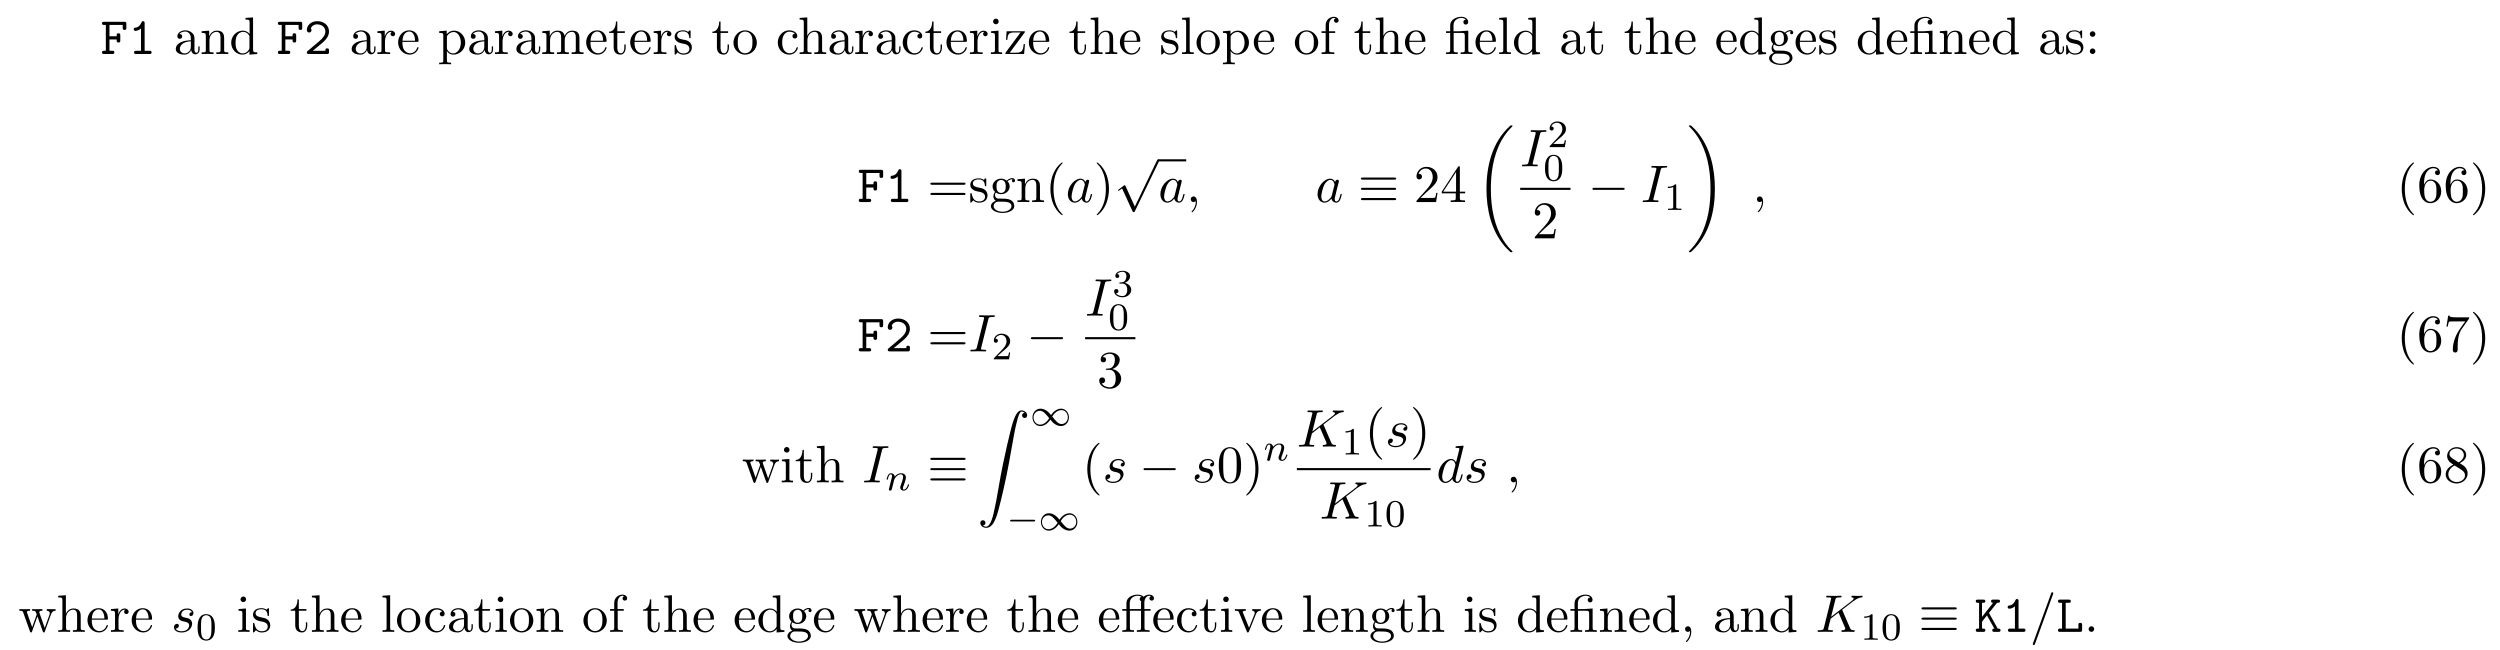
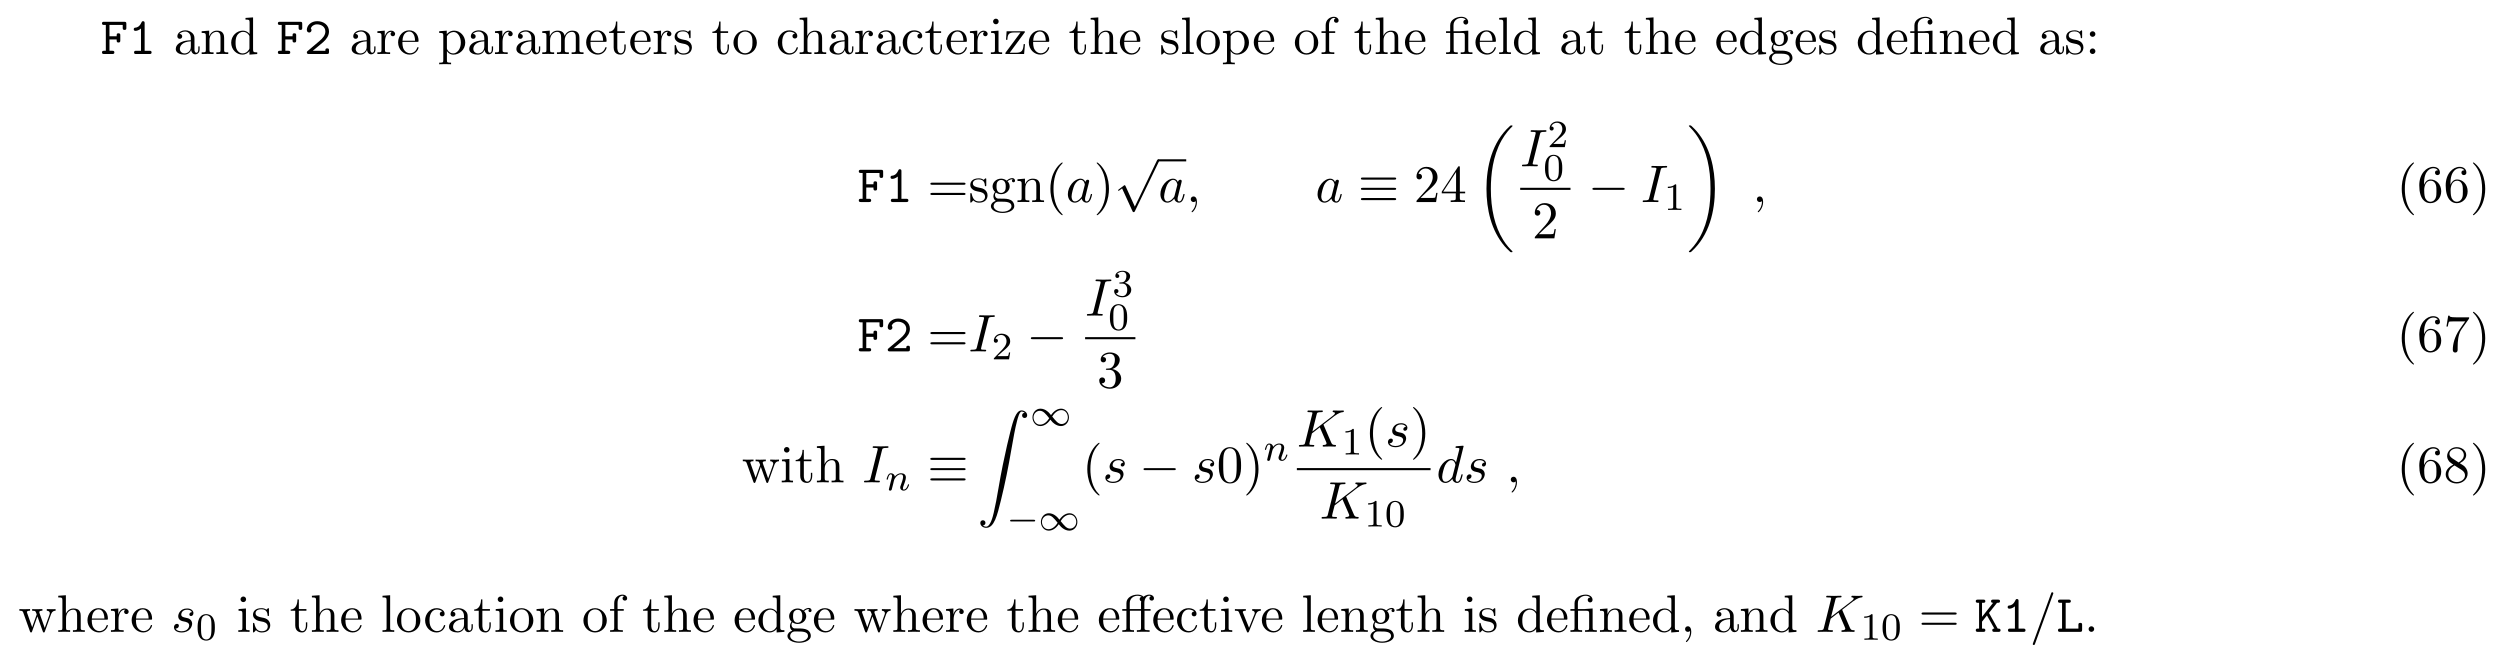
<svg xmlns="http://www.w3.org/2000/svg" xmlns:xlink="http://www.w3.org/1999/xlink" height="134pt" viewBox="0 0 516 134" width="516pt">
  <symbol id="a" overflow="visible">
    <path d="m1.859-3h1.484c0 .453 0 .625.391.625.359 0 .359-.25.359-.453v-1.016c0-.203 0-.438-.359-.438-.391 0-.391.172-.391.609h-1.484v-2.328h2.734v.578c0 .203 0 .453.375.453s.375-.234.375-.453v-.797c0-.328-.062-.438-.438-.438h-4.156c-.172 0-.438 0-.438.328s.281.328.438.328h.359v5.328h-.359c-.172 0-.438 0-.438.344 0 .328.281.328.438.328h1.688c.156 0 .438 0 .438-.328 0-.344-.266-.344-.438-.344h-.578zm0 0" />
  </symbol>
  <symbol id="b" overflow="visible">
    <path d="m3.391-6.344c0-.172 0-.438-.328-.438-.203 0-.266.125-.328.266-.406.922-.984 1.047-1.188 1.062-.172.016-.406.031-.406.344 0 .266.203.328.359.328.219 0 .656-.078 1.141-.484v4.594h-1c-.172 0-.438 0-.438.344 0 .328.281.328.438.328h2.75c.156 0 .438 0 .438-.328 0-.344-.266-.344-.438-.344h-1zm0 0" />
  </symbol>
  <symbol id="c" overflow="visible">
    <path d="m.734-.625c-.109.078-.172.141-.172.281 0 .344.281.344.453.344h3.703c.359 0 .422-.094.422-.453v-.281c0-.203 0-.438-.359-.438-.391 0-.391.203-.391.5h-2.594c.641-.547 1.688-1.375 2.156-1.797.688-.625 1.188-1.312 1.188-2.188 0-1.312-1.094-2.125-2.422-2.125-1.297 0-2.156.891-2.156 1.812 0 .406.312.531.5.531.219 0 .469-.188.469-.484 0-.141-.047-.281-.141-.359.156-.5.672-.844 1.266-.844.906 0 1.734.516 1.734 1.469 0 .766-.531 1.391-1.25 2zm0 0" />
  </symbol>
  <symbol id="d" overflow="visible">
    <path d="m3.016-3.906 1.656-2.094c.391 0 .625 0 .625-.344 0-.312-.297-.312-.453-.312h-.969c-.156 0-.438 0-.438.328s.297.328.438.328l-2.297 2.906v-2.906h.25c.156 0 .438 0 .438-.328s-.266-.328-.438-.328h-1.094c-.172 0-.453 0-.453.312 0 .344.281.344.453.344h.234v5.328h-.234c-.172 0-.453 0-.453.328 0 .344.281.344.453.344h1.094c.156 0 .438 0 .438-.328 0-.344-.266-.344-.438-.344h-.25v-1.438l1.016-1.281 1.531 2.719c-.156 0-.438 0-.438.328 0 .344.266.344.453.344h.812c.156 0 .453 0 .453-.328 0-.344-.266-.344-.578-.344-.016-.031-.062-.109-.078-.125zm0 0" />
  </symbol>
  <symbol id="e" overflow="visible">
    <path d="m1.938-6h.609c.156 0 .453 0 .453-.328s-.281-.328-.453-.328h-1.766c-.172 0-.438 0-.438.328s.281.328.438.328h.406v5.328h-.406c-.172 0-.438 0-.438.344 0 .328.281.328.438.328h4.109c.359 0 .438-.094.438-.453v-.969c0-.219 0-.438-.375-.438-.391 0-.391.219-.391.438v.75h-2.625zm0 0" />
  </symbol>
  <symbol id="f" overflow="visible">
    <path d="m3.625-.828c.047.438.344.891.859.891.234 0 .891-.156.891-1.031v-.609h-.266v.609c0 .625-.281.703-.391.703-.359 0-.406-.5-.406-.547v-2.188c0-.453 0-.875-.391-1.281-.438-.438-.984-.609-1.5-.609-.891 0-1.641.516-1.641 1.234 0 .328.219.516.5.516.297 0 .5-.219.5-.5 0-.141-.062-.5-.562-.5.297-.391.828-.5 1.188-.5.531 0 1.156.422 1.156 1.391v.406c-.562.031-1.328.062-2.016.391-.812.375-1.094.938-1.094 1.422 0 .875 1.062 1.156 1.75 1.156.719 0 1.219-.438 1.422-.953zm-.062-1.797v1.094c0 1.047-.797 1.406-1.281 1.406-.531 0-.984-.375-.984-.922 0-.594.453-1.5 2.266-1.578zm0 0" />
  </symbol>
  <symbol id="g" overflow="visible">
    <path d="m1.203-3.75v2.922c0 .484-.125.484-.859.484v.344c.391-.016.938-.031 1.234-.031.281 0 .859.016 1.219.031v-.344c-.719 0-.844 0-.844-.484v-2c0-1.141.766-1.75 1.469-1.75.688 0 .812.594.812 1.203v2.547c0 .484-.125.484-.859.484v.344c.391-.016.938-.031 1.234-.031.281 0 .859.016 1.219.031v-.344c-.562 0-.828 0-.844-.328v-2.078c0-.938 0-1.281-.344-1.672-.141-.188-.5-.406-1.141-.406-.797 0-1.312.469-1.609 1.156v-1.156l-1.547.125v.344c.766 0 .859.078.859.609zm0 0" />
  </symbol>
  <symbol id="h" overflow="visible">
    <path d="m4.141-.594v.719l1.609-.125v-.344c-.766 0-.859-.078-.859-.609v-6.609l-1.562.109v.344c.766 0 .844.078.844.609v2.359c-.312-.391-.781-.688-1.375-.688-1.281 0-2.422 1.078-2.422 2.484 0 1.391 1.062 2.469 2.312 2.469.688 0 1.188-.375 1.453-.719zm0-2.922v2.234c0 .188 0 .219-.109.391-.328.531-.828.766-1.297.766-.484 0-.875-.281-1.141-.688-.281-.453-.312-1.078-.312-1.516 0-.406.016-1.062.328-1.547.234-.344.641-.703 1.234-.703.391 0 .844.156 1.188.656.109.188.109.203.109.406zm0 0" />
  </symbol>
  <symbol id="i" overflow="visible">
    <path d="m1.828-3.625v-1.203l-1.516.125v.344c.75 0 .844.078.844.609v2.922c0 .484-.125.484-.844.484v.344c.422-.016.938-.031 1.234-.031.438 0 .953 0 1.391.031v-.344h-.234c-.812 0-.828-.109-.828-.5v-1.688c0-1.078.453-2.047 1.281-2.047.078 0 .109 0 .125.016-.031 0-.25.141-.25.422 0 .297.234.469.469.469.203 0 .469-.141.469-.484s-.344-.672-.812-.672c-.797 0-1.188.734-1.328 1.203zm0 0" />
  </symbol>
  <symbol id="j" overflow="visible">
    <path d="m1.219-2.75c.062-1.625.984-1.891 1.359-1.891 1.125 0 1.234 1.469 1.234 1.891zm-.016.234h3.047c.25 0 .281 0 .281-.234 0-1.078-.594-2.141-1.953-2.141-1.266 0-2.266 1.125-2.266 2.484 0 1.469 1.141 2.531 2.391 2.531 1.328 0 1.828-1.219 1.828-1.422 0-.109-.094-.125-.141-.125-.109 0-.125.062-.141.141-.391 1.125-1.375 1.125-1.484 1.125-.547 0-.984-.328-1.234-.734-.328-.516-.328-1.234-.328-1.625zm0 0" />
  </symbol>
  <symbol id="k" overflow="visible">
    <path d="m1.875-4.094v-.734l-1.562.125v.344c.766 0 .844.062.844.547v5.094c0 .5-.125.5-.844.5v.328c.359 0 .938-.031 1.219-.031.297 0 .844.031 1.234.031v-.328c-.734 0-.859 0-.859-.5v-1.922c.062.172.516.766 1.344.766 1.297 0 2.438-1.078 2.438-2.484 0-1.375-1.062-2.469-2.281-2.469-.859 0-1.312.484-1.531.734zm.031 2.844v-2.422c.312-.562.859-.875 1.406-.875.797 0 1.469.953 1.469 2.188 0 1.328-.766 2.234-1.578 2.234-.438 0-.844-.219-1.141-.656-.156-.234-.156-.25-.156-.469zm0 0" />
  </symbol>
  <symbol id="l" overflow="visible">
    <path d="m1.203-3.75v2.922c0 .484-.125.484-.859.484v.344c.391-.016.938-.031 1.234-.031.281 0 .859.016 1.219.031v-.344c-.719 0-.844 0-.844-.484v-2c0-1.141.766-1.75 1.469-1.75.688 0 .812.594.812 1.203v2.547c0 .484-.125.484-.859.484v.344c.391-.016.938-.031 1.234-.031.281 0 .859.016 1.219.031v-.344c-.719 0-.844 0-.844-.484v-2c0-1.141.781-1.75 1.469-1.75s.812.594.812 1.203v2.547c0 .484-.125.484-.859.484v.344c.391-.016.938-.031 1.234-.031.281 0 .859.016 1.219.031v-.344c-.562 0-.828 0-.844-.328v-2.078c0-.938 0-1.281-.344-1.672-.141-.188-.5-.406-1.141-.406-.922 0-1.391.656-1.578 1.078-.156-.953-.969-1.078-1.453-1.078-.797 0-1.312.469-1.609 1.156v-1.156l-1.547.125v.344c.766 0 .859.078.859.609zm0 0" />
  </symbol>
  <symbol id="m" overflow="visible">
    <path d="m1.891-4.359h1.562v-.344h-1.562v-2h-.281c0 .891-.328 2.062-1.406 2.094v.25h.938v3c0 1.344 1.016 1.484 1.406 1.484.766 0 1.078-.781 1.078-1.484v-.609h-.281v.594c0 .812-.328 1.219-.719 1.219-.734 0-.734-.984-.734-1.172zm0 0" />
  </symbol>
  <symbol id="n" overflow="visible">
    <path d="m2.266-2.109c.25.031 1.141.219 1.141 1 0 .547-.391.984-1.234.984-.922 0-1.312-.609-1.516-1.547-.031-.141-.047-.188-.156-.188-.141 0-.141.078-.141.281v1.438c0 .188 0 .266.125.266.047 0 .062-.016.266-.219.031-.031.031-.047.219-.25.484.453.969.469 1.203.469 1.25 0 1.75-.734 1.75-1.516 0-.578-.328-.906-.453-1.047-.359-.344-.781-.438-1.25-.516-.609-.125-1.328-.266-1.328-.891 0-.391.281-.828 1.219-.828 1.188 0 1.25.969 1.266 1.312.016.094.109.094.141.094.141 0 .141-.047.141-.25v-1.109c0-.188 0-.266-.125-.266-.047 0-.078 0-.219.141-.031.031-.141.141-.188.172-.406-.312-.859-.312-1.016-.312-1.328 0-1.75.734-1.75 1.344 0 .391.172.688.469.922.344.297.656.359 1.438.516zm0 0" />
  </symbol>
  <symbol id="o" overflow="visible">
    <path d="m5.141-2.328c0-1.406-1.094-2.562-2.422-2.562-1.359 0-2.406 1.188-2.406 2.562 0 1.406 1.125 2.453 2.406 2.453 1.312 0 2.422-1.078 2.422-2.453zm-2.422 2.172c-.469 0-.938-.219-1.234-.734-.281-.469-.281-1.141-.281-1.531 0-.422 0-1.016.266-1.5.297-.5.812-.719 1.25-.719.484 0 .953.234 1.234.703s.281 1.109.281 1.516c0 .391 0 .984-.25 1.469-.234.484-.719.797-1.266.797zm0 0" />
  </symbol>
  <symbol id="p" overflow="visible">
    <path d="m1.281-2.375c0-1.781.891-2.234 1.469-2.234.094 0 .781 0 1.172.406-.453.031-.516.359-.516.5 0 .281.188.5.5.5.281 0 .5-.188.5-.516 0-.734-.828-1.172-1.672-1.172-1.359 0-2.359 1.188-2.359 2.531 0 1.406 1.078 2.484 2.344 2.484 1.453 0 1.812-1.312 1.812-1.422s-.109-.109-.141-.109c-.109 0-.125.047-.141.109-.328 1.016-1.031 1.141-1.438 1.141-.578 0-1.531-.469-1.531-2.219zm0 0" />
  </symbol>
  <symbol id="q" overflow="visible">
    <path d="m1.203-.828c0 .484-.125.484-.859.484v.344c.391-.016.938-.031 1.234-.031.281 0 .859.016 1.219.031v-.344c-.719 0-.844 0-.844-.484v-2c0-1.141.766-1.75 1.469-1.75.688 0 .812.594.812 1.203v2.547c0 .484-.125.484-.859.484v.344c.391-.016.938-.031 1.234-.031.281 0 .859.016 1.219.031v-.344c-.562 0-.828 0-.844-.328v-2.078c0-.938 0-1.281-.344-1.672-.141-.188-.5-.406-1.141-.406-.922 0-1.391.656-1.578 1.078v-3.812l-1.578.109v.344c.766 0 .859.078.859.609zm0 0" />
  </symbol>
  <symbol id="r" overflow="visible">
    <path d="m1.938-4.828-1.531.125v.344c.703 0 .797.062.797.594v2.938c0 .484-.109.484-.844.484v.344c.344-.016.938-.031 1.203-.031.375 0 .766.016 1.125.031v-.344c-.719 0-.75-.047-.75-.469zm.031-1.891c0-.344-.266-.578-.578-.578-.328 0-.578.297-.578.578 0 .297.25.578.578.578.312 0 .578-.234.578-.578zm0 0" />
  </symbol>
  <symbol id="s" overflow="visible">
    <path d="m4.25-4.375c.109-.125.109-.141.109-.188 0-.141-.094-.141-.297-.141h-3.484l-.125 1.766h.281c.062-1.125.266-1.516 1.469-1.516h1.25l-3.047 4.109c-.094.109-.094.141-.094.188 0 .156.062.156.281.156h3.594l.188-2.047h-.281c-.094 1.297-.312 1.781-1.578 1.781h-1.297zm0 0" />
  </symbol>
  <symbol id="t" overflow="visible">
    <path d="m1.938-7.562-1.578.109v.344c.766 0 .844.078.844.609v5.672c0 .484-.109.484-.844.484v.344c.359-.016.938-.031 1.219-.031.266 0 .797.016 1.203.031v-.344c-.734 0-.844 0-.844-.484zm0 0" />
  </symbol>
  <symbol id="u" overflow="visible">
    <path d="m1.906-4.703v-1.266c0-.953.531-1.484 1-1.484.031 0 .203 0 .359.078-.125.047-.328.188-.328.453s.188.469.469.469c.328 0 .484-.203.484-.469 0-.406-.406-.766-.984-.766-.75 0-1.688.578-1.688 1.734v1.25h-.859v.344h.859v3.531c0 .484-.125.484-.844.484v.344c.422-.016.938-.031 1.234-.031.438 0 .953 0 1.391.031v-.344h-.234c-.797 0-.828-.109-.828-.5v-3.516h1.25v-.344zm0 0" />
  </symbol>
  <symbol id="v" overflow="visible">
    <path d="m3.594-4.359c.5 0 .578.141.578.578v2.953c0 .484-.109.484-.844.484v.344c.359-.016.938-.031 1.203-.031.281 0 .812.016 1.219.031v-.344c-.734 0-.859 0-.859-.484v-4l-1.375.094c-.172.016-.172.016-.188.016-.031.016-.047.016-.203.016h-1.281v-1.234c0-1.078.938-1.516 1.609-1.516.328 0 .719.109.938.359-.438.031-.516.328-.516.5 0 .359.297.516.5.516.25 0 .5-.188.5-.516 0-.641-.594-1.094-1.406-1.094-1.016 0-2.312.562-2.312 1.75v1.234h-.859v.344h.859v3.531c0 .484-.125.484-.844.484v.344c.359-.016.938-.031 1.203-.031s.812.016 1.203.031v-.344c-.719 0-.844 0-.844-.484v-3.531zm0 0" />
  </symbol>
  <symbol id="w" overflow="visible">
    <path d="m2.422-1.875c-.953 0-.953-1.094-.953-1.344 0-.297.016-.641.172-.922.094-.125.344-.422.781-.422.953 0 .953 1.078.953 1.328 0 .297-.016.656-.172.922-.094.125-.344.438-.781.438zm-1.266.422c0-.047 0-.297.188-.516.422.312.875.344 1.078.344 1.016 0 1.766-.75 1.766-1.594 0-.406-.172-.812-.453-1.062.406-.359.797-.422.984-.422.031 0 .078 0 .109.016-.109.047-.172.156-.172.297 0 .188.141.312.312.312.109 0 .328-.078.328-.328 0-.188-.141-.531-.562-.531-.219 0-.703.062-1.156.516-.453-.359-.922-.406-1.156-.406-1.016 0-1.766.766-1.766 1.594 0 .484.234.906.516 1.125-.141.172-.344.531-.344.906 0 .344.141.75.484.969-.656.188-1 .656-1 1.094 0 .781 1.078 1.391 2.406 1.391 1.281 0 2.422-.562 2.422-1.406 0-.391-.156-.938-.719-1.25-.578-.297-1.203-.297-1.875-.297-.266 0-.734 0-.812-.016-.344-.047-.578-.375-.578-.734zm1.562 3.453c-1.094 0-1.844-.562-1.844-1.141 0-.5.406-.906.891-.938h.641c.938 0 2.156 0 2.156.938 0 .594-.766 1.141-1.844 1.141zm0 0" />
  </symbol>
  <symbol id="x" overflow="visible">
    <path d="m2.094-4.125c0-.312-.266-.578-.578-.578s-.578.266-.578.578.266.578.578.578.578-.266.578-.578zm0 3.547c0-.312-.266-.578-.578-.578s-.578.266-.578.578.266.578.578.578.578-.266.578-.578zm0 0" />
  </symbol>
  <symbol id="y" overflow="visible">
    <path d="m7.5-3.562c.156 0 .359 0 .359-.219s-.203-.219-.359-.219h-6.531c-.156 0-.359 0-.359.219s.203.219.375.219zm0 2.109c.156 0 .359 0 .359-.219s-.203-.219-.359-.219h-6.516c-.172 0-.375 0-.375.219s.203.219.359.219zm0 0" />
  </symbol>
  <symbol id="z" overflow="visible">
    <path d="m3.609 2.625c0-.047 0-.062-.188-.25-1.359-1.375-1.703-3.438-1.703-5.094 0-1.906.406-3.797 1.75-5.172.141-.125.141-.141.141-.188 0-.062-.047-.094-.109-.094-.109 0-1.094.734-1.734 2.125-.562 1.188-.688 2.406-.688 3.328 0 .844.125 2.156.719 3.391.656 1.344 1.594 2.047 1.703 2.047.062 0 .109-.031.109-.094zm0 0" />
  </symbol>
  <symbol id="A" overflow="visible">
    <path d="m3.156-2.719c0-.859-.125-2.172-.719-3.406-.656-1.344-1.594-2.047-1.703-2.047-.062 0-.109.031-.109.094 0 .047 0 .062.203.266 1.062 1.078 1.688 2.812 1.688 5.094 0 1.859-.406 3.781-1.75 5.156-.141.125-.141.141-.141.188 0 .062.047.094.109.094.109 0 1.094-.734 1.734-2.125.547-1.188.688-2.406.688-3.312zm0 0" />
  </symbol>
  <symbol id="B" overflow="visible">
    <path d="m1.391-.844 1.156-1.125c1.703-1.5 2.344-2.094 2.344-3.172 0-1.25-.969-2.125-2.312-2.125-1.219 0-2.031 1-2.031 1.969 0 .625.547.625.578.625.188 0 .562-.141.562-.578 0-.297-.188-.578-.578-.578-.078 0-.109 0-.141.016.25-.703.844-1.109 1.469-1.109 1 0 1.469.875 1.469 1.781 0 .859-.547 1.734-1.141 2.406l-2.094 2.328c-.125.125-.125.141-.125.406h4.047l.297-1.891h-.266c-.062.312-.125.797-.234.969-.078.078-.797.078-1.047.078zm0 0" />
  </symbol>
  <symbol id="C" overflow="visible">
    <path d="m3.203-1.797v.953c0 .391-.016.5-.828.5h-.219v.344c.438-.031 1-.031 1.469-.031.453 0 1.031 0 1.484.031v-.344h-.234c-.812 0-.828-.109-.828-.5v-.953h1.094v-.344h-1.094v-4.953c0-.219 0-.297-.172-.297-.094 0-.141 0-.219.141l-3.344 5.109v.344zm.062-.344h-2.656l2.656-4.062zm0 0" />
  </symbol>
  <symbol id="D" overflow="visible">
    <path d="m1.438-3.578v-.266c0-2.75 1.359-3.141 1.906-3.141.266 0 .719.062.969.438-.172 0-.609 0-.609.484 0 .344.266.5.5.5.188 0 .516-.094.516-.516 0-.656-.484-1.188-1.391-1.188-1.391 0-2.875 1.406-2.875 3.812 0 2.922 1.266 3.688 2.281 3.688 1.219 0 2.25-1.016 2.25-2.453 0-1.391-.969-2.438-2.188-2.438-.734 0-1.141.562-1.359 1.078zm1.297 3.516c-.688 0-1.016-.656-1.078-.828-.188-.5-.188-1.375-.188-1.578 0-.844.344-1.938 1.328-1.938.172 0 .672 0 1.016.672.188.406.188.969.188 1.5 0 .516 0 1.062-.188 1.453-.328.656-.828.719-1.078.719zm0 0" />
  </symbol>
  <symbol id="E" overflow="visible">
    <path d="m3.156-3.844c.906-.297 1.531-1.047 1.531-1.922 0-.891-.953-1.5-2-1.5-1.109 0-1.938.656-1.938 1.484 0 .359.25.562.562.562.328 0 .547-.234.547-.547 0-.547-.5-.547-.672-.547.344-.531 1.062-.672 1.453-.672.453 0 1.047.234 1.047 1.219 0 .125-.016.766-.312 1.234-.328.531-.688.562-.969.578-.078 0-.344.031-.422.031-.094 0-.156.016-.156.125 0 .125.062.125.25.125h.484c.891 0 1.297.734 1.297 1.812 0 1.484-.75 1.797-1.234 1.797-.469 0-1.281-.188-1.672-.828.391.047.719-.188.719-.609 0-.391-.281-.609-.609-.609-.25 0-.609.156-.609.641 0 .984 1.016 1.703 2.203 1.703 1.328 0 2.328-.984 2.328-2.094 0-.906-.688-1.75-1.828-1.984zm0 0" />
  </symbol>
  <symbol id="F" overflow="visible">
    <path d="m5.188-6.641c.109-.125.109-.156.109-.391h-2.656c-1.328 0-1.359-.141-1.391-.344h-.281l-.359 2.25h.281c.031-.172.125-.859.266-1 .078-.062.922-.062 1.062-.062h2.266c-.125.172-.984 1.359-1.219 1.734-.984 1.469-1.344 2.984-1.344 4.094 0 .109 0 .594.5.594s.5-.484.5-.594v-.562c0-.594.031-1.188.125-1.781.047-.25.188-1.188.672-1.859zm0 0" />
  </symbol>
  <symbol id="G" overflow="visible">
    <path d="m6.75-3.672c.203-.531.531-.688.922-.688v-.344c-.25.031-.562.031-.797.031-.328 0-.812-.016-1.016-.031v.344c.391 0 .625.203.625.516 0 .062 0 .094-.047.234l-1 2.797-1.078-3.047c-.047-.125-.047-.156-.047-.203 0-.297.422-.297.641-.297v-.344c-.312.016-.875.031-1.141.031-.328 0-.641 0-.969-.031v.344c.406 0 .578.016.688.156.062.062.172.391.25.609l-.938 2.641-1.031-2.922c-.062-.125-.062-.156-.062-.188 0-.297.438-.297.656-.297v-.344c-.328.016-.938.031-1.203.031-.031 0-.609 0-1-.031v.344c.531 0 .672.031.797.375l1.375 3.859c.062.156.094.25.234.25s.156-.078.219-.219l1.094-3.094 1.109 3.094c.047.125.078.219.219.219.156 0 .188-.109.219-.219zm0 0" />
  </symbol>
  <symbol id="H" overflow="visible">
    <path d="m5.016-3.484c0-.875-.047-1.75-.438-2.562-.5-1.047-1.391-1.219-1.859-1.219-.641 0-1.438.281-1.891 1.297-.344.75-.406 1.609-.406 2.484 0 .812.047 1.797.5 2.625.469.875 1.266 1.094 1.797 1.094.578 0 1.422-.219 1.891-1.266.359-.75.406-1.594.406-2.453zm-2.297 3.484c-.422 0-1.078-.266-1.266-1.312-.125-.656-.125-1.672-.125-2.312 0-.688 0-1.406.094-2 .203-1.297 1.016-1.406 1.297-1.406.359 0 1.078.203 1.281 1.281.109.609.109 1.438.109 2.125 0 .828 0 1.562-.125 2.266-.156 1.031-.781 1.359-1.266 1.359zm0 0" />
  </symbol>
  <symbol id="I" overflow="visible">
    <path d="m1.781-4.984c-.5-.328-.547-.703-.547-.891 0-.656.703-1.109 1.484-1.109.797 0 1.484.562 1.484 1.344 0 .625-.422 1.141-1.078 1.531zm1.594 1.031c.781-.406 1.312-.969 1.312-1.688 0-1-.969-1.625-1.969-1.625-1.078 0-1.969.812-1.969 1.828 0 .188.031.688.484 1.188.125.141.516.406.797.594-.641.312-1.578.938-1.578 2.016 0 1.156 1.125 1.875 2.266 1.875 1.234 0 2.266-.906 2.266-2.062 0-.391-.125-.891-.531-1.344-.203-.234-.391-.344-1.078-.781zm-1.094.469 1.344.844c.297.203.812.531.812 1.203 0 .812-.812 1.375-1.719 1.375-.938 0-1.719-.672-1.719-1.578 0-.641.359-1.344 1.281-1.844zm0 0" />
  </symbol>
  <symbol id="J" overflow="visible">
    <path d="m4.891-4.359h1.25v-.344h-1.281v-1.266c0-.969.516-1.484 1.016-1.484.031 0 .188 0 .359.078-.141.047-.328.188-.328.453s.172.469.469.469c.312 0 .469-.203.469-.469 0-.391-.375-.766-.984-.766-.641 0-1.125.406-1.188.453-.312-.406-.922-.453-1.219-.453-1.031 0-2.297.562-2.297 1.75v1.234h-.859v.344h.859v3.531c0 .484-.125.484-.844.484v.344c.359-.016.938-.031 1.203-.031s.812.016 1.203.031v-.344c-.719 0-.844 0-.844-.484v-3.531h2.297v3.531c0 .484-.125.484-.859.484v.344c.422-.016.938-.031 1.25-.031.438 0 .938 0 1.375.031v-.344h-.219c-.812 0-.828-.109-.828-.5zm-3.047-.344v-1.234c0-1.047.891-1.516 1.609-1.516.531 0 .828.219.844.219-.188.031-.406.172-.406.469 0 .062.016.344.312.438-.031.141-.031.25-.031.375v1.25zm0 0" />
  </symbol>
  <symbol id="K" overflow="visible">
    <path d="m4.531-3.625c.109-.25.297-.734 1.016-.734v-.344c-.25.031-.578.031-.828.031-.266 0-.766-.016-.938-.031v.344c.391 0 .516.266.516.469 0 .094-.016.141-.062.266l-1.109 2.781-1.234-3.047c-.062-.141-.062-.172-.062-.188 0-.281.422-.281.625-.281v-.344c-.328.016-.938.031-1.188.031-.297 0-.734 0-1.062-.031v.344c.688 0 .734.062.875.406l1.578 3.859c.062.156.078.219.219.219s.188-.109.234-.219zm0 0" />
  </symbol>
  <symbol id="L" overflow="visible">
    <path d="m2.219-.016c0-.688-.266-1.141-.703-1.141-.375 0-.578.297-.578.578s.188.578.578.578c.172 0 .312-.062.422-.156l.016-.016c.016 0 .016.016.016.156 0 .703-.297 1.375-.781 1.875-.062.078-.078.078-.078.125 0 .078.062.125.109.125.141 0 1-.859 1-2.125zm0 0" />
  </symbol>
  <symbol id="M" overflow="visible">
    <path d="m2.094-.578c0-.312-.266-.578-.578-.578s-.578.266-.578.578.266.578.578.578.578-.266.578-.578zm0 0" />
  </symbol>
  <symbol id="N" overflow="visible">
    <path d="m4.062-4.125c-.188-.406-.5-.703-1-.703-1.281 0-2.625 1.609-2.625 3.203 0 1.031.594 1.75 1.453 1.75.219 0 .766-.047 1.406-.828.094.469.484.828 1 .828.375 0 .625-.25.812-.609.188-.391.328-1.047.328-1.078 0-.109-.109-.109-.141-.109-.109 0-.109.047-.156.203-.172.703-.375 1.344-.828 1.344-.281 0-.328-.281-.328-.5 0-.234.031-.328.156-.797.109-.469.141-.578.234-.984l.391-1.531c.078-.312.078-.328.078-.375 0-.188-.125-.297-.312-.297-.266 0-.438.25-.469.484zm-.703 2.828c-.062.203-.062.219-.219.406-.484.594-.922.766-1.234.766-.547 0-.703-.594-.703-1.016 0-.547.359-1.891.609-2.391.344-.641.828-1.047 1.266-1.047.703 0 .859.891.859.953s-.016.141-.031.188zm0 0" />
  </symbol>
  <symbol id="O" overflow="visible">
    <path d="m2.219-.016c0-.719-.281-1.141-.703-1.141-.359 0-.578.266-.578.578 0 .297.219.578.578.578.125 0 .266-.047.375-.141.047-.016.047-.031.062-.031s.016.016.016.156c0 .812-.375 1.469-.734 1.828-.125.125-.125.141-.125.172 0 .078.062.125.109.125.125 0 1-.844 1-2.125zm0 0" />
  </symbol>
  <symbol id="P" overflow="visible">
    <path d="m4.078-6.609c.094-.391.125-.5 1-.5.25 0 .344 0 .344-.203 0-.141-.125-.141-.172-.141-.312 0-1.109.031-1.438.031s-1.125-.031-1.453-.031c-.062 0-.203 0-.203.219 0 .125.094.125.297.125.453 0 .75 0 .75.203 0 .062 0 .078-.016.172l-1.469 5.891c-.109.391-.141.5-1 .5-.25 0-.344 0-.344.219 0 .125.125.125.156.125.312 0 1.109-.031 1.438-.031s1.125.031 1.453.031c.094 0 .219 0 .219-.203 0-.141-.078-.141-.328-.141-.188 0-.25 0-.469-.016s-.266-.062-.266-.188c0-.078.016-.172.047-.25zm0 0" />
  </symbol>
  <symbol id="Q" overflow="visible">
    <path d="m4.266-4.078c-.312.016-.531.25-.531.484 0 .156.109.328.344.328s.5-.188.5-.609c0-.5-.469-.953-1.297-.953-1.438 0-1.844 1.125-1.844 1.594 0 .859.812 1.016 1.125 1.078.562.109 1.141.234 1.141.844 0 .281-.25 1.188-1.562 1.188-.156 0-1 0-1.25-.578.422.062.688-.266.688-.578 0-.25-.172-.375-.406-.375-.281 0-.609.234-.609.719 0 .625.625 1.062 1.562 1.062 1.766 0 2.188-1.328 2.188-1.812 0-.391-.203-.672-.328-.797-.297-.312-.609-.359-1.094-.453-.391-.094-.828-.172-.828-.656 0-.328.266-.984 1.219-.984.281 0 .812.078.984.5zm0 0" />
  </symbol>
  <symbol id="R" overflow="visible">
    <path d="m5.547-4.406c0-.031-.047-.125-.047-.156 0 0 .188-.156.312-.25l1.906-1.469c1.031-.75 1.453-.797 1.781-.828.094-.016.203-.016.203-.219 0-.047-.047-.125-.125-.125-.25 0-.516.031-.781.031-.391 0-.812-.031-1.203-.031-.078 0-.203 0-.203.219 0 .078.047.109.125.125.234.016.344.078.344.234 0 .188-.328.438-.406.5l-4.25 3.266.875-3.5c.094-.391.125-.5.922-.5.266 0 .359 0 .359-.219 0-.094-.078-.125-.141-.125-.312 0-1.094.031-1.406.031s-1.094-.031-1.406-.031c-.078 0-.219 0-.219.219 0 .125.109.125.328.125.141 0 .328.016.469.016.172.031.234.062.234.172 0 .047-.016.078-.047.219l-1.453 5.859c-.109.422-.141.5-1 .5-.188 0-.297 0-.297.219 0 .125.125.125.156.125.312 0 1.078-.031 1.391-.031.219 0 .469.016.688.016.25 0 .484.016.719.016.078 0 .219 0 .219-.219 0-.125-.109-.125-.312-.125-.406 0-.703 0-.703-.188 0-.078.062-.312.094-.484.156-.562.297-1.141.438-1.703l1.625-1.266 1.266 2.922c.125.297.125.328.125.391 0 .328-.469.328-.562.328-.125 0-.234 0-.234.219 0 .125.125.125.141.125.438 0 .906-.031 1.344-.031.234 0 .828.031 1.062.031.047 0 .203 0 .203-.219 0-.125-.125-.125-.219-.125-.453 0-.594-.109-.766-.484zm0 0" />
  </symbol>
  <symbol id="S" overflow="visible">
    <path d="m5.625-7.453s0-.109-.141-.109c-.156 0-1.203.094-1.391.109-.078.016-.141.062-.141.219 0 .125.094.125.25.125.531 0 .547.078.547.188l-.031.219-.656 2.578c-.188-.406-.5-.703-1-.703-1.281 0-2.625 1.609-2.625 3.203 0 1.031.594 1.75 1.453 1.75.219 0 .766-.047 1.406-.828.094.469.484.828 1 .828.375 0 .625-.25.812-.609.188-.391.328-1.047.328-1.078 0-.109-.109-.109-.141-.109-.109 0-.109.047-.156.203-.172.703-.375 1.344-.828 1.344-.281 0-.328-.281-.328-.5 0-.266.031-.328.078-.516zm-2.266 6.156c-.062.203-.062.219-.219.406-.484.594-.922.766-1.234.766-.547 0-.703-.594-.703-1.016 0-.547.359-1.891.609-2.391.344-.641.828-1.047 1.266-1.047.703 0 .859.891.859.953s-.016.141-.031.188zm0 0" />
  </symbol>
  <symbol id="T" overflow="visible">
    <path d="m4.781-7.766c.062-.141.062-.188.062-.203 0-.109-.094-.203-.219-.203-.078 0-.156.031-.188.094l-3.781 10.391c-.062.141-.062.188-.062.203 0 .109.109.203.219.203.141 0 .188-.062.25-.25zm0 0" />
  </symbol>
  <symbol id="U" overflow="visible">
    <path d="m4.25 9.328-1.922-4.25c-.078-.172-.141-.172-.172-.172 0 0-.062 0-.188.094l-1.031.781c-.141.109-.141.141-.141.172 0 .062.031.125.109.125.062 0 .25-.156.375-.25.062-.047.219-.172.344-.25l2.156 4.719c.062.172.125.172.219.172.172 0 .203-.062.281-.219l4.953-10.25c.062-.156.062-.203.062-.219 0-.109-.078-.219-.219-.219-.078 0-.156.062-.25.234zm0 0" />
  </symbol>
  <symbol id="V" overflow="visible">
    <path d="m7.484-4.625c.188 0 .391 0 .391-.219s-.203-.219-.375-.219h-6.516c-.188 0-.391 0-.391.219s.219.219.406.219zm.016 4.234c.172 0 .375 0 .375-.219s-.203-.219-.391-.219h-6.484c-.188 0-.406 0-.406.219s.203.219.391.219zm0-2.125c.172 0 .375 0 .375-.203 0-.219-.203-.219-.375-.219h-6.516c-.188 0-.391 0-.391.219 0 .203.203.203.391.203zm0 0" />
  </symbol>
  <symbol id="W" overflow="visible">
    <path d="m7.188-2.516c.188 0 .375 0 .375-.203 0-.219-.188-.219-.375-.219h-5.906c-.188 0-.375 0-.375.219 0 .203.188.203.375.203zm0 0" />
  </symbol>
  <symbol id="X" overflow="visible">
    <path d="m7.641 25.625c0-.047-.031-.078-.047-.109-.406-.406-1.141-1.125-1.875-2.312-1.75-2.812-2.547-6.359-2.547-10.547 0-2.938.391-6.719 2.188-9.969.875-1.547 1.766-2.453 2.25-2.922.031-.031.031-.062.031-.094 0-.109-.078-.109-.234-.109s-.172 0-.344.172c-3.656 3.312-4.797 8.312-4.797 12.906 0 4.281.984 8.609 3.75 11.859.219.25.641.703 1.078 1.094.141.141.156.141.312.141s.234 0 .234-.109zm0 0" />
  </symbol>
  <symbol id="Y" overflow="visible">
    <path d="m5.75 12.656c0-4.297-.984-8.609-3.75-11.875-.219-.25-.641-.688-1.078-1.094-.141-.125-.156-.125-.312-.125-.125 0-.234 0-.234.109 0 .047.047.094.078.109.375.391 1.109 1.125 1.844 2.297 1.75 2.812 2.547 6.359 2.547 10.562 0 2.938-.391 6.719-2.188 9.969-.875 1.547-1.766 2.453-2.234 2.906-.016.031-.047.078-.047.109 0 .109.109.109.234.109.156 0 .172 0 .344-.172 3.656-3.328 4.797-8.312 4.797-12.906zm0 0" />
  </symbol>
  <symbol id="Z" overflow="visible">
    <path d="m1.141 23.75c.344-.031.531-.266.531-.547 0-.359-.281-.531-.531-.531s-.531.172-.531.547c0 .562.547 1.016 1.219 1.016 1.656 0 2.266-2.547 3.047-5.719.844-3.438 1.547-6.922 2.141-10.422.406-2.328.797-4.5 1.172-5.906.141-.547.5-1.953.938-1.953.328 0 .609.219.641.25-.359.031-.531.266-.531.547 0 .359.266.531.516.531.266 0 .531-.172.531-.547 0-.594-.578-1.016-1.188-1.016-.828 0-1.438 1.188-2.031 3.406-.031.125-1.516 5.609-2.719 12.734-.281 1.672-.609 3.484-.969 5-.188.797-.688 2.859-1.578 2.859-.391 0-.656-.25-.656-.25zm0 0" />
  </symbol>
  <symbol id="aa" overflow="visible">
    <path d="m2.25-1.625c.125-.125.453-.391.594-.5.484-.453.953-.891.953-1.609 0-.953-.797-1.562-1.781-1.562-.969 0-1.594.719-1.594 1.438 0 .391.312.438.422.438.172 0 .422-.109.422-.422 0-.406-.406-.406-.5-.406.234-.594.766-.781 1.156-.781.734 0 1.125.625 1.125 1.297 0 .828-.578 1.438-1.531 2.391l-1 1.047c-.094.078-.094.094-.094.297h3.141l.234-1.422h-.25c-.016.156-.078.547-.172.703-.047.062-.656.062-.781.062h-1.422zm0 0" />
  </symbol>
  <symbol id="ab" overflow="visible">
    <path d="m3.891-2.547c0-.844-.078-1.359-.344-1.875-.344-.703-1-.875-1.438-.875-1 0-1.375.75-1.484.969-.281.578-.297 1.375-.297 1.781 0 .531.016 1.328.406 1.969.359.594.953.75 1.375.75.391 0 1.062-.125 1.469-.906.297-.578.312-1.297.312-1.812zm-1.781 2.484c-.266 0-.812-.125-.984-.953-.094-.453-.094-1.203-.094-1.625 0-.547 0-1.109.094-1.547.172-.812.781-.891.984-.891.266 0 .828.141.984.859.094.438.094 1.047.094 1.578 0 .469 0 1.188-.094 1.641-.172.828-.719.938-.984.938zm0 0" />
  </symbol>
  <symbol id="ac" overflow="visible">
    <path d="m2.5-5.078c0-.219-.016-.219-.234-.219-.328.312-.75.5-1.5.5v.266c.219 0 .641 0 1.109-.203v4.078c0 .297-.031.391-.781.391h-.281v.266c.328-.031 1.016-.031 1.375-.031s1.047 0 1.375.031v-.266h-.281c-.75 0-.781-.094-.781-.391zm0 0" />
  </symbol>
  <symbol id="ad" overflow="visible">
    <path d="m2.016-2.656c.625 0 1.031.453 1.031 1.297 0 1-.562 1.281-.984 1.281-.438 0-1.047-.156-1.328-.578.297 0 .5-.188.5-.438 0-.266-.188-.438-.453-.438-.203 0-.438.125-.438.453 0 .75.812 1.25 1.734 1.25 1.047 0 1.797-.734 1.797-1.531 0-.672-.531-1.266-1.344-1.453.625-.219 1.109-.75 1.109-1.391s-.719-1.094-1.547-1.094c-.859 0-1.5.453-1.5 1.062 0 .297.188.422.406.422.25 0 .406-.172.406-.406 0-.297-.266-.406-.438-.406.344-.438.953-.469 1.094-.469.203 0 .812.062.812.891 0 .547-.234.891-.344 1.016-.234.25-.422.266-.906.297-.156 0-.219.016-.219.125s.078.109.219.109zm0 0" />
  </symbol>
  <symbol id="ae" overflow="visible">
    <path d="m1.594-1.312c.031-.109.109-.422.125-.531.109-.438.109-.438.297-.703.266-.391.641-.75 1.172-.75.281 0 .453.172.453.547 0 .438-.328 1.344-.484 1.734-.109.266-.109.312-.109.422 0 .453.375.672.719.672.781 0 1.109-1.109 1.109-1.219 0-.078-.062-.109-.125-.109-.094 0-.109.062-.125.141-.188.656-.531.969-.828.969-.125 0-.188-.078-.188-.266s.062-.359.141-.562c.109-.297.469-1.219.469-1.656 0-.609-.422-.891-.984-.891-.656 0-1.062.391-1.297.688-.062-.438-.406-.688-.812-.688-.281 0-.484.188-.609.438-.203.375-.281.766-.281.781 0 .078.062.109.125.109.109 0 .109-.031.172-.25.094-.391.234-.859.562-.859.219 0 .266.203.266.375 0 .156-.047.297-.109.562-.016.062-.141.531-.172.641l-.297 1.203c-.031.125-.078.312-.078.344 0 .188.156.25.266.25.141 0 .266-.094.312-.188.031-.047.094-.328.125-.484zm0 0" />
  </symbol>
  <symbol id="af" overflow="visible">
    <path d="m4.297-2.188c-.469-.562-.531-.625-.812-.828-.359-.281-.844-.5-1.375-.5-.969 0-1.641.859-1.641 1.797s.656 1.797 1.609 1.797c.656 0 1.422-.344 2.078-1.328.469.562.531.625.812.828.375.281.859.5 1.375.5.984 0 1.656-.844 1.656-1.797 0-.938-.672-1.797-1.609-1.797-.656 0-1.422.344-2.094 1.328zm.25.297c.297-.5.953-1.328 1.891-1.328.859 0 1.328.781 1.328 1.5 0 .766-.578 1.375-1.281 1.375s-1.172-.594-1.938-1.547zm-.625.344c-.297.5-.953 1.328-1.891 1.328-.859 0-1.344-.781-1.344-1.5 0-.766.594-1.359 1.297-1.359s1.172.578 1.938 1.531zm0 0" />
  </symbol>
  <symbol id="ag" overflow="visible">
    <path d="m5.562-1.812c.141 0 .312 0 .312-.172 0-.188-.172-.188-.312-.188h-4.562c-.125 0-.297 0-.297.188 0 .172.172.172.297.172zm0 0" />
  </symbol>
  <g>
    <use x="20.735" xlink:href="#a" y="11.152" />
    <use x="26.462" xlink:href="#b" y="11.152" />
  </g>
  <g>
    <use x="35.826" xlink:href="#f" y="11.152" />
    <use x="41.281" xlink:href="#g" y="11.152" />
    <use x="47.342" xlink:href="#h" y="11.152" />
  </g>
  <g>
    <use x="57.038" xlink:href="#a" y="11.152" />
    <use x="62.765" xlink:href="#c" y="11.152" />
  </g>
  <g>
    <use x="72.128" xlink:href="#f" y="11.152" />
    <use x="77.583" xlink:href="#i" y="11.152" />
    <use x="81.856" xlink:href="#j" y="11.152" />
  </g>
  <g>
    <use x="90.336" xlink:href="#k" y="11.152" />
    <use x="96.397" xlink:href="#f" y="11.152" />
    <use x="101.852" xlink:href="#i" y="11.152" />
    <use x="106.125" xlink:href="#f" y="11.152" />
    <use x="111.58" xlink:href="#l" y="11.152" />
    <use x="120.67" xlink:href="#j" y="11.152" />
    <use x="125.518" xlink:href="#m" y="11.152" />
    <use x="129.761" xlink:href="#j" y="11.152" />
    <use x="134.609" xlink:href="#i" y="11.152" />
    <use x="138.882" xlink:href="#n" y="11.152" />
  </g>
  <g>
    <use x="146.828" xlink:href="#m" y="11.152" />
    <use x="151.071" xlink:href="#o" y="11.152" />
  </g>
  <use x="160.158" xlink:href="#p" y="11.152" />
  <g>
    <use x="164.7" xlink:href="#q" y="11.152" />
    <use x="170.762" xlink:href="#f" y="11.152" />
    <use x="176.216" xlink:href="#i" y="11.152" />
    <use x="180.489" xlink:href="#f" y="11.152" />
    <use x="185.944" xlink:href="#p" y="11.152" />
    <use x="190.792" xlink:href="#m" y="11.152" />
    <use x="195.034" xlink:href="#j" y="11.152" />
    <use x="199.882" xlink:href="#i" y="11.152" />
    <use x="204.155" xlink:href="#r" y="11.152" />
    <use x="207.186" xlink:href="#s" y="11.152" />
    <use x="212.034" xlink:href="#j" y="11.152" />
  </g>
  <g>
    <use x="220.526" xlink:href="#m" y="11.152" />
    <use x="224.768" xlink:href="#q" y="11.152" />
    <use x="230.829" xlink:href="#j" y="11.152" />
  </g>
  <g>
    <use x="239.31" xlink:href="#n" y="11.152" />
    <use x="243.613" xlink:href="#t" y="11.152" />
    <use x="246.643" xlink:href="#o" y="11.152" />
    <use x="252.098" xlink:href="#k" y="11.152" />
  </g>
  <use x="258.464" xlink:href="#j" y="11.152" />
  <g>
    <use x="266.945" xlink:href="#o" y="11.152" />
    <use x="272.399" xlink:href="#u" y="11.152" />
  </g>
  <g>
    <use x="279.366" xlink:href="#m" y="11.152" />
    <use x="283.609" xlink:href="#q" y="11.152" />
    <use x="289.67" xlink:href="#j" y="11.152" />
  </g>
  <g>
    <use x="298.161" xlink:href="#v" y="11.152" />
    <use x="304.222" xlink:href="#j" y="11.152" />
    <use x="309.07" xlink:href="#t" y="11.152" />
    <use x="312.101" xlink:href="#h" y="11.152" />
  </g>
  <g>
    <use x="321.795" xlink:href="#f" y="11.152" />
    <use x="327.249" xlink:href="#m" y="11.152" />
  </g>
  <g>
    <use x="335.125" xlink:href="#m" y="11.152" />
    <use x="339.367" xlink:href="#q" y="11.152" />
    <use x="345.428" xlink:href="#j" y="11.152" />
  </g>
  <g>
    <use x="353.92" xlink:href="#j" y="11.152" />
    <use x="358.768" xlink:href="#h" y="11.152" />
    <use x="364.829" xlink:href="#w" y="11.152" />
    <use x="370.284" xlink:href="#j" y="11.152" />
    <use x="375.132" xlink:href="#n" y="11.152" />
  </g>
  <g>
    <use x="383.067" xlink:href="#h" y="11.152" />
    <use x="389.128" xlink:href="#j" y="11.152" />
    <use x="393.976" xlink:href="#v" y="11.152" />
    <use x="400.037" xlink:href="#g" y="11.152" />
    <use x="406.098" xlink:href="#j" y="11.152" />
    <use x="410.946" xlink:href="#h" y="11.152" />
  </g>
  <g>
    <use x="420.64" xlink:href="#f" y="11.152" />
    <use x="426.094" xlink:href="#n" y="11.152" />
    <use x="430.397" xlink:href="#x" y="11.152" />
  </g>
  <g>
    <use x="176.938" xlink:href="#a" y="41.703" />
    <use x="182.665" xlink:href="#b" y="41.703" />
  </g>
  <g>
    <use x="191.422" xlink:href="#y" y="41.703" />
    <use x="199.907" xlink:href="#n" y="41.703" />
    <use x="204.21" xlink:href="#w" y="41.703" />
    <use x="209.664" xlink:href="#g" y="41.703" />
    <use x="215.725" xlink:href="#z" y="41.703" />
  </g>
  <use x="219.968" xlink:href="#N" y="41.703" />
  <use x="225.734" xlink:href="#A" y="41.703" />
  <use x="229.977" xlink:href="#U" y="33.313" />
  <path d="m-.002.001h5.77" fill="none" stroke="#000" stroke-miterlimit="10" stroke-width=".436" transform="matrix(1 0 0 -1 239.068 33.095)" />
  <g>
    <use x="239.068" xlink:href="#N" y="41.703" />
    <use x="244.835" xlink:href="#O" y="41.703" />
  </g>
  <use x="271.505" xlink:href="#N" y="41.703" />
  <use x="280.297" xlink:href="#V" y="41.703" />
  <g>
    <use x="291.812" xlink:href="#B" y="41.703" />
    <use x="297.267" xlink:href="#C" y="41.703" />
  </g>
  <use x="304.54" xlink:href="#X" y="26.321" />
  <use x="313.766" xlink:href="#P" y="34.323" />
  <use x="319.417" xlink:href="#aa" y="30.364" />
  <use x="318.561" xlink:href="#ab" y="37.246" />
  <path d="m-0-.001h10.383" fill="none" stroke="#000" stroke-miterlimit="10" stroke-width=".436" transform="matrix(1 0 0 -1 313.766 38.976)" />
  <use x="316.23" xlink:href="#B" y="49.186" />
  <use x="327.769" xlink:href="#W" y="41.703" />
  <use x="338.678" xlink:href="#P" y="41.703" />
  <use x="343.474" xlink:href="#ac" y="43.34" />
  <use x="348.206" xlink:href="#Y" y="26.321" />
  <use x="361.691" xlink:href="#O" y="41.703" />
  <g>
    <use x="494.64" xlink:href="#z" y="41.703" />
    <use x="498.883" xlink:href="#D" y="41.703" />
    <use x="504.337" xlink:href="#D" y="41.703" />
    <use x="509.792" xlink:href="#A" y="41.703" />
  </g>
  <g>
    <use x="176.938" xlink:href="#a" y="72.527" />
    <use x="182.665" xlink:href="#c" y="72.527" />
  </g>
  <use x="191.422" xlink:href="#y" y="72.527" />
  <use x="199.907" xlink:href="#P" y="72.527" />
  <use x="204.702" xlink:href="#aa" y="74.164" />
  <use x="211.859" xlink:href="#W" y="72.527" />
  <use x="223.964" xlink:href="#P" y="65.147" />
  <use x="229.615" xlink:href="#ad" y="61.188" />
  <use x="228.759" xlink:href="#ab" y="68.07" />
  <path d="m.001-.001h10.383" fill="none" stroke="#000" stroke-miterlimit="10" stroke-width=".436" transform="matrix(1 0 0 -1 223.964 69.8)" />
  <use x="226.428" xlink:href="#E" y="80.01" />
  <g>
    <use x="494.64" xlink:href="#z" y="72.527" />
    <use x="498.883" xlink:href="#D" y="72.527" />
    <use x="504.337" xlink:href="#F" y="72.527" />
    <use x="509.792" xlink:href="#A" y="72.527" />
  </g>
  <g>
    <use x="153.112" xlink:href="#G" y="99.557" />
    <use x="160.991" xlink:href="#r" y="99.557" />
    <use x="164.021" xlink:href="#m" y="99.557" />
    <use x="168.264" xlink:href="#q" y="99.557" />
  </g>
  <use x="177.96" xlink:href="#P" y="99.557" />
  <use x="182.756" xlink:href="#ae" y="101.194" />
  <use x="191.422" xlink:href="#V" y="99.557" />
  <use x="201.725" xlink:href="#Z" y="84.709" />
  <use x="212.634" xlink:href="#af" y="87.864" />
  <g>
    <use x="207.786" xlink:href="#ag" y="109.449" />
    <use x="214.372" xlink:href="#af" y="109.449" />
  </g>
  <use x="223.339" xlink:href="#z" y="99.557" />
  <use x="227.581" xlink:href="#Q" y="99.557" />
  <use x="235.119" xlink:href="#W" y="99.557" />
  <use x="246.028" xlink:href="#Q" y="99.557" />
  <g>
    <use x="251.142" xlink:href="#H" y="99.557" />
    <use x="256.597" xlink:href="#A" y="99.557" />
  </g>
  <use x="260.839" xlink:href="#ae" y="95.053" />
  <use x="267.671" xlink:href="#R" y="92.177" />
  <use x="276.936" xlink:href="#ac" y="93.814" />
  <use x="281.668" xlink:href="#z" y="92.177" />
  <use x="285.91" xlink:href="#Q" y="92.177" />
  <use x="291.024" xlink:href="#A" y="92.177" />
  <path d="m.001.002h27.594" fill="none" stroke="#000" stroke-miterlimit="10" stroke-width=".436" transform="matrix(1 0 0 -1 267.671 96.83)" />
  <use x="272.353" xlink:href="#R" y="107.04" />
  <g>
    <use x="281.618" xlink:href="#ac" y="108.677" />
    <use x="285.853" xlink:href="#ab" y="108.677" />
  </g>
  <g>
    <use x="296.462" xlink:href="#S" y="99.557" />
    <use x="302.14" xlink:href="#Q" y="99.557" />
  </g>
  <use x="310.886" xlink:href="#O" y="99.557" />
  <g>
    <use x="494.64" xlink:href="#z" y="99.557" />
    <use x="498.883" xlink:href="#D" y="99.557" />
    <use x="504.337" xlink:href="#I" y="99.557" />
    <use x="509.792" xlink:href="#A" y="99.557" />
  </g>
  <g>
    <use x="3.798" xlink:href="#G" y="130.417" />
    <use x="11.677" xlink:href="#q" y="130.417" />
    <use x="17.738" xlink:href="#j" y="130.417" />
    <use x="22.586" xlink:href="#i" y="130.417" />
    <use x="26.859" xlink:href="#j" y="130.417" />
  </g>
  <use x="35.344" xlink:href="#Q" y="130.417" />
  <use x="40.457" xlink:href="#ab" y="132.053" />
  <g>
    <use x="48.826" xlink:href="#r" y="130.417" />
    <use x="51.857" xlink:href="#n" y="130.417" />
  </g>
  <g>
    <use x="59.792" xlink:href="#m" y="130.417" />
    <use x="64.034" xlink:href="#q" y="130.417" />
    <use x="70.095" xlink:href="#j" y="130.417" />
  </g>
  <g>
    <use x="78.587" xlink:href="#t" y="130.417" />
    <use x="81.618" xlink:href="#o" y="130.417" />
  </g>
  <g>
    <use x="87.367" xlink:href="#p" y="130.417" />
    <use x="92.215" xlink:href="#f" y="130.417" />
    <use x="97.669" xlink:href="#m" y="130.417" />
    <use x="101.912" xlink:href="#r" y="130.417" />
    <use x="104.942" xlink:href="#o" y="130.417" />
    <use x="110.397" xlink:href="#g" y="130.417" />
  </g>
  <g>
    <use x="120.102" xlink:href="#o" y="130.417" />
    <use x="125.556" xlink:href="#u" y="130.417" />
  </g>
  <g>
    <use x="132.523" xlink:href="#m" y="130.417" />
    <use x="136.765" xlink:href="#q" y="130.417" />
    <use x="142.826" xlink:href="#j" y="130.417" />
  </g>
  <g>
    <use x="151.307" xlink:href="#j" y="130.417" />
    <use x="156.155" xlink:href="#h" y="130.417" />
    <use x="162.216" xlink:href="#w" y="130.417" />
    <use x="167.671" xlink:href="#j" y="130.417" />
  </g>
  <g>
    <use x="176.162" xlink:href="#G" y="130.417" />
    <use x="184.041" xlink:href="#q" y="130.417" />
    <use x="190.102" xlink:href="#j" y="130.417" />
    <use x="194.95" xlink:href="#i" y="130.417" />
    <use x="199.223" xlink:href="#j" y="130.417" />
  </g>
  <g>
    <use x="207.704" xlink:href="#m" y="130.417" />
    <use x="211.946" xlink:href="#q" y="130.417" />
    <use x="218.008" xlink:href="#j" y="130.417" />
  </g>
  <g>
    <use x="226.488" xlink:href="#j" y="130.417" />
    <use x="231.336" xlink:href="#J" y="130.417" />
  </g>
  <g>
    <use x="237.711" xlink:href="#j" y="130.417" />
    <use x="242.559" xlink:href="#p" y="130.417" />
    <use x="247.407" xlink:href="#m" y="130.417" />
    <use x="251.649" xlink:href="#r" y="130.417" />
    <use x="254.68" xlink:href="#K" y="130.417" />
  </g>
  <use x="260.132" xlink:href="#j" y="130.417" />
  <g>
    <use x="268.613" xlink:href="#t" y="130.417" />
    <use x="271.643" xlink:href="#j" y="130.417" />
    <use x="276.491" xlink:href="#g" y="130.417" />
    <use x="282.552" xlink:href="#w" y="130.417" />
    <use x="288.007" xlink:href="#m" y="130.417" />
    <use x="292.249" xlink:href="#q" y="130.417" />
  </g>
  <g>
    <use x="301.943" xlink:href="#r" y="130.417" />
    <use x="304.974" xlink:href="#n" y="130.417" />
  </g>
  <g>
    <use x="312.92" xlink:href="#h" y="130.417" />
    <use x="318.981" xlink:href="#j" y="130.417" />
    <use x="323.829" xlink:href="#v" y="130.417" />
    <use x="329.89" xlink:href="#g" y="130.417" />
    <use x="335.951" xlink:href="#j" y="130.417" />
    <use x="340.799" xlink:href="#h" y="130.417" />
    <use x="346.86" xlink:href="#L" y="130.417" />
  </g>
  <g>
    <use x="353.524" xlink:href="#f" y="130.417" />
    <use x="358.978" xlink:href="#g" y="130.417" />
    <use x="365.039" xlink:href="#h" y="130.417" />
  </g>
  <use x="374.735" xlink:href="#R" y="130.417" />
  <g>
    <use x="384.001" xlink:href="#ac" y="132.053" />
    <use x="388.236" xlink:href="#ab" y="132.053" />
  </g>
-   <use x="395.997" xlink:href="#V" y="130.417" />
+   <use x="395.997" xlink:href="#y" y="130.417" />
  <g>
    <use x="407.512" xlink:href="#d" y="130.417" />
    <use x="413.239" xlink:href="#b" y="130.417" />
  </g>
  <use x="418.967" xlink:href="#T" y="130.417" />
  <use x="424.421" xlink:href="#e" y="130.417" />
  <use x="430.149" xlink:href="#M" y="130.417" />
</svg>
